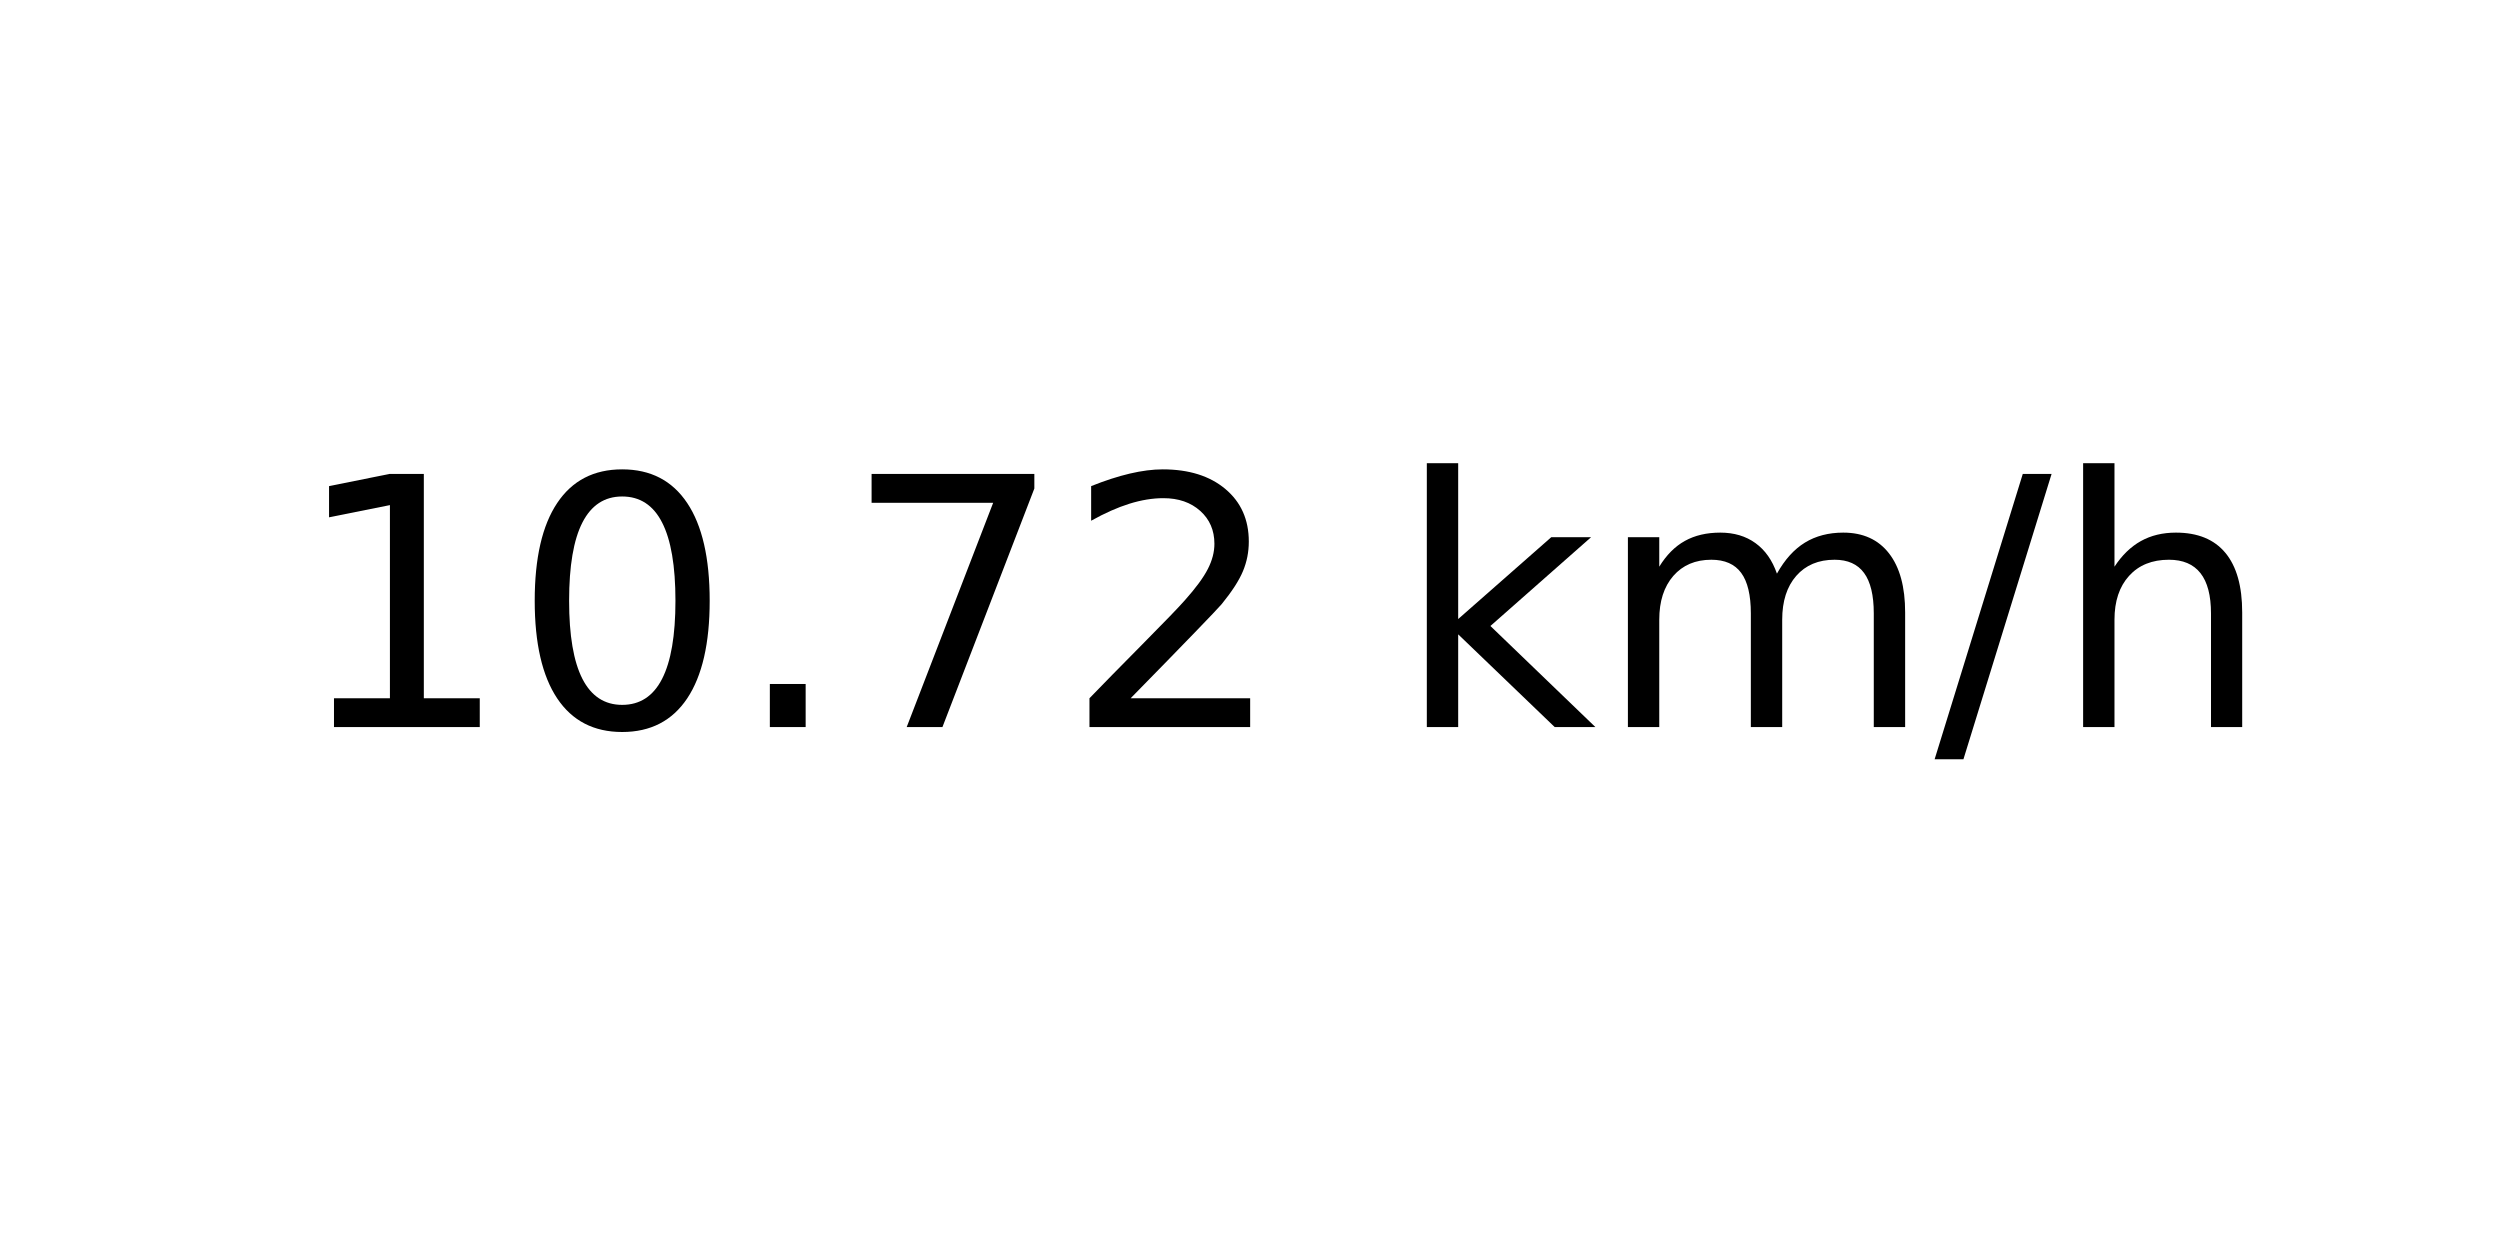
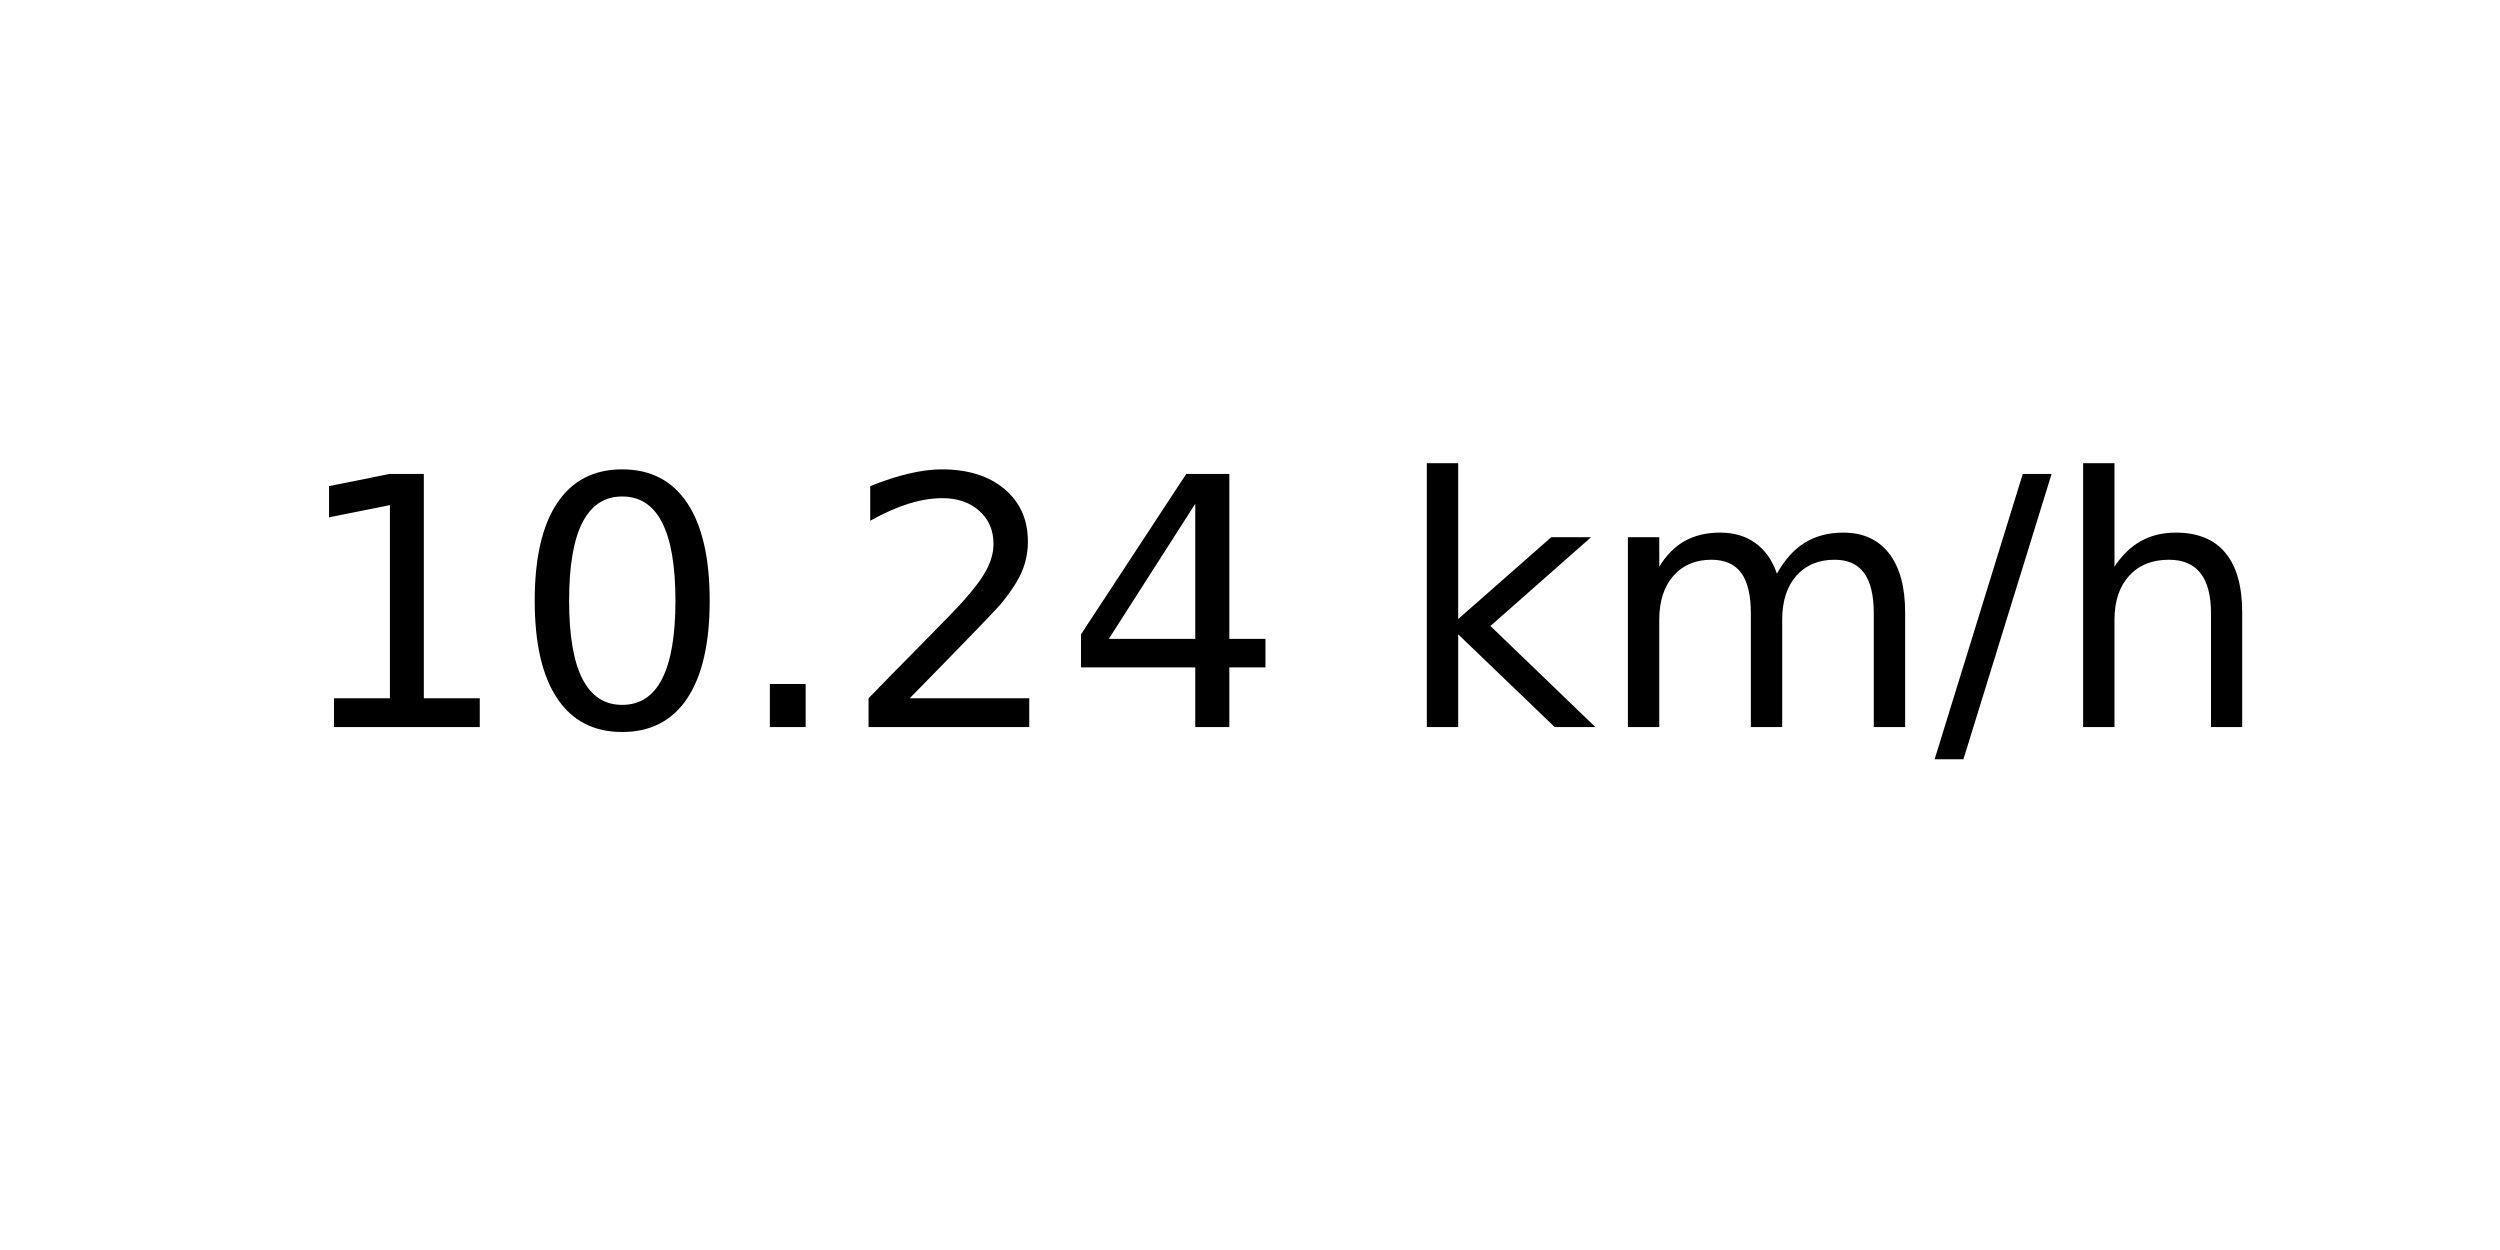
<svg xmlns="http://www.w3.org/2000/svg" xmlns:xlink="http://www.w3.org/1999/xlink" width="72pt" height="36pt" viewBox="0 0 72 36" version="1.1">
  <defs>
    <style type="text/css">*{stroke-linejoin: round; stroke-linecap: butt}</style>
  </defs>
  <g id="figure_1">
    <g id="axes_1">
      <g id="text_1">
        <g transform="translate(8.378125 20.93937) scale(0.1 -0.1)">
          <defs>
            <path id="DejaVuSans-31" d="M 794 531  L 1825 531  L 1825 4091  L 703 3866  L 703 4441  L 1819 4666  L 2450 4666  L 2450 531  L 3481 531  L 3481 0  L 794 0  L 794 531  z " transform="scale(0.015625)" />
            <path id="DejaVuSans-30" d="M 2034 4250  Q 1547 4250 1301 3770  Q 1056 3291 1056 2328  Q 1056 1369 1301 889  Q 1547 409 2034 409  Q 2525 409 2770 889  Q 3016 1369 3016 2328  Q 3016 3291 2770 3770  Q 2525 4250 2034 4250  z M 2034 4750  Q 2819 4750 3233 4129  Q 3647 3509 3647 2328  Q 3647 1150 3233 529  Q 2819 -91 2034 -91  Q 1250 -91 836 529  Q 422 1150 422 2328  Q 422 3509 836 4129  Q 1250 4750 2034 4750  z " transform="scale(0.015625)" />
            <path id="DejaVuSans-2e" d="M 684 794  L 1344 794  L 1344 0  L 684 0  L 684 794  z " transform="scale(0.015625)" />
-             <path id="DejaVuSans-37" d="M 525 4666  L 3525 4666  L 3525 4397  L 1831 0  L 1172 0  L 2766 4134  L 525 4134  L 525 4666  z " transform="scale(0.015625)" />
            <path id="DejaVuSans-32" d="M 1228 531  L 3431 531  L 3431 0  L 469 0  L 469 531  Q 828 903 1448 1529  Q 2069 2156 2228 2338  Q 2531 2678 2651 2914  Q 2772 3150 2772 3378  Q 2772 3750 2511 3984  Q 2250 4219 1831 4219  Q 1534 4219 1204 4116  Q 875 4013 500 3803  L 500 4441  Q 881 4594 1212 4672  Q 1544 4750 1819 4750  Q 2544 4750 2975 4387  Q 3406 4025 3406 3419  Q 3406 3131 3298 2873  Q 3191 2616 2906 2266  Q 2828 2175 2409 1742  Q 1991 1309 1228 531  z " transform="scale(0.015625)" />
+             <path id="DejaVuSans-34" d="M 2419 4116  L 825 1625  L 2419 1625  L 2419 4116  z M 2253 4666  L 3047 4666  L 3047 1625  L 3713 1625  L 3713 1100  L 3047 1100  L 3047 0  L 2419 0  L 2419 1100  L 313 1100  L 313 1709  L 2253 4666  z " transform="scale(0.015625)" />
            <path id="DejaVuSans-20" transform="scale(0.015625)" />
            <path id="DejaVuSans-6b" d="M 581 4863  L 1159 4863  L 1159 1991  L 2875 3500  L 3609 3500  L 1753 1863  L 3688 0  L 2938 0  L 1159 1709  L 1159 0  L 581 0  L 581 4863  z " transform="scale(0.015625)" />
            <path id="DejaVuSans-6d" d="M 3328 2828  Q 3544 3216 3844 3400  Q 4144 3584 4550 3584  Q 5097 3584 5394 3201  Q 5691 2819 5691 2113  L 5691 0  L 5113 0  L 5113 2094  Q 5113 2597 4934 2840  Q 4756 3084 4391 3084  Q 3944 3084 3684 2787  Q 3425 2491 3425 1978  L 3425 0  L 2847 0  L 2847 2094  Q 2847 2600 2669 2842  Q 2491 3084 2119 3084  Q 1678 3084 1418 2786  Q 1159 2488 1159 1978  L 1159 0  L 581 0  L 581 3500  L 1159 3500  L 1159 2956  Q 1356 3278 1631 3431  Q 1906 3584 2284 3584  Q 2666 3584 2933 3390  Q 3200 3197 3328 2828  z " transform="scale(0.015625)" />
            <path id="DejaVuSans-2f" d="M 1625 4666  L 2156 4666  L 531 -594  L 0 -594  L 1625 4666  z " transform="scale(0.015625)" />
            <path id="DejaVuSans-68" d="M 3513 2113  L 3513 0  L 2938 0  L 2938 2094  Q 2938 2591 2744 2837  Q 2550 3084 2163 3084  Q 1697 3084 1428 2787  Q 1159 2491 1159 1978  L 1159 0  L 581 0  L 581 4863  L 1159 4863  L 1159 2956  Q 1366 3272 1645 3428  Q 1925 3584 2291 3584  Q 2894 3584 3203 3211  Q 3513 2838 3513 2113  z " transform="scale(0.015625)" />
          </defs>
          <use xlink:href="#DejaVuSans-31" />
          <use xlink:href="#DejaVuSans-30" x="63.623" />
          <use xlink:href="#DejaVuSans-2e" x="127.246" />
-           <use xlink:href="#DejaVuSans-37" x="159.033" />
-           <use xlink:href="#DejaVuSans-32" x="222.656" />
+           <use xlink:href="#DejaVuSans-32" x="159.033" />
+           <use xlink:href="#DejaVuSans-34" x="222.656" />
          <use xlink:href="#DejaVuSans-20" x="286.279" />
          <use xlink:href="#DejaVuSans-6b" x="318.066" />
          <use xlink:href="#DejaVuSans-6d" x="375.977" />
          <use xlink:href="#DejaVuSans-2f" x="473.389" />
          <use xlink:href="#DejaVuSans-68" x="507.08" />
        </g>
      </g>
    </g>
  </g>
</svg>
